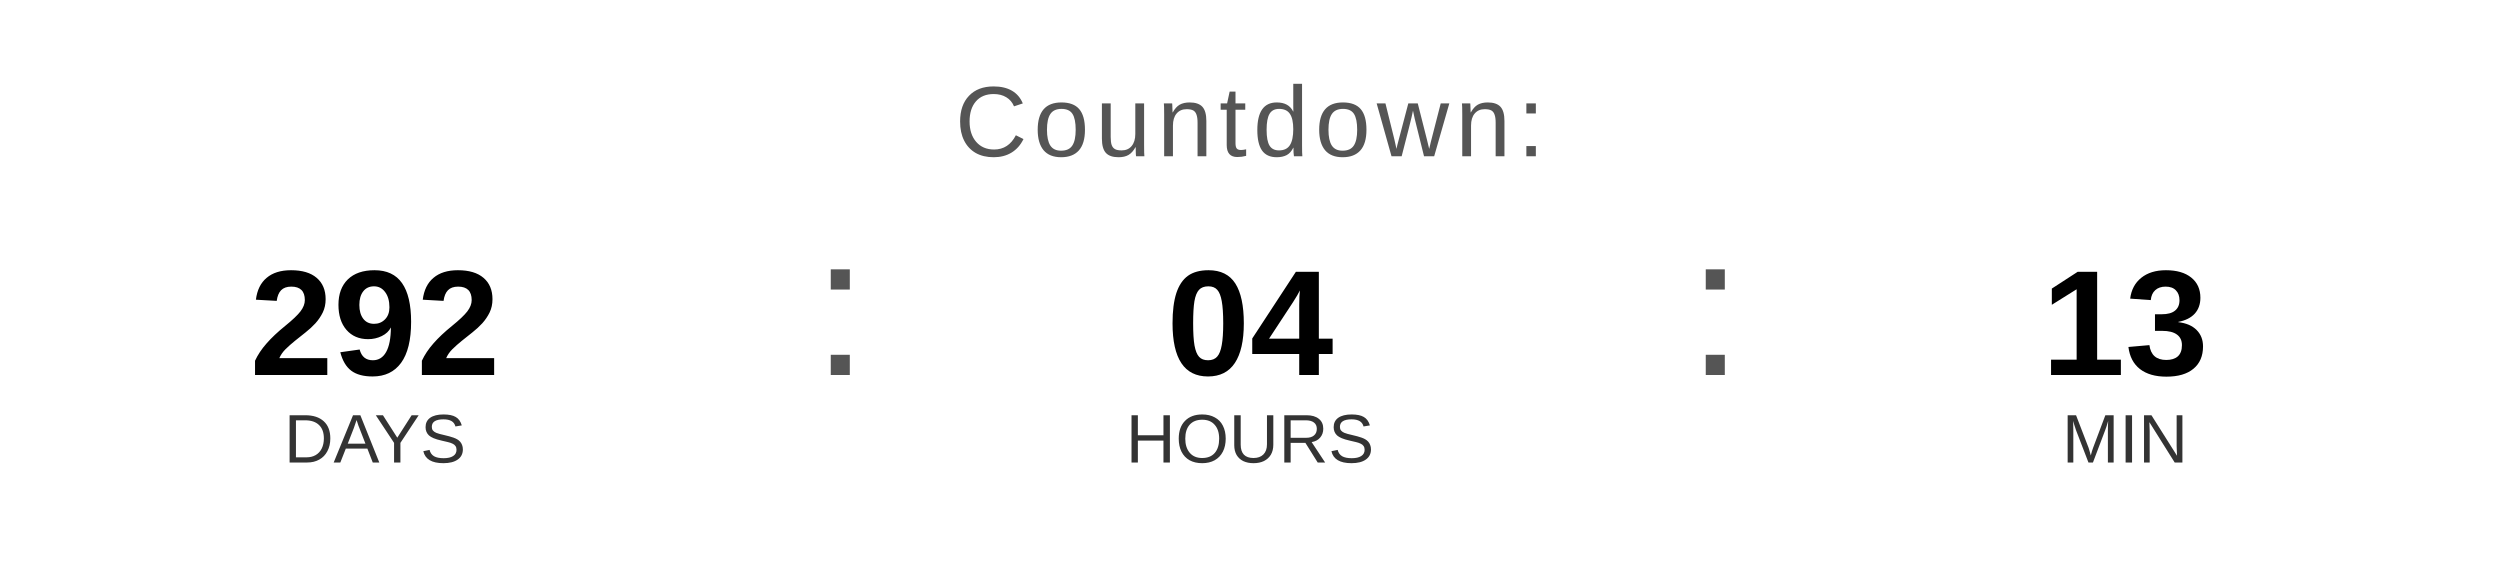
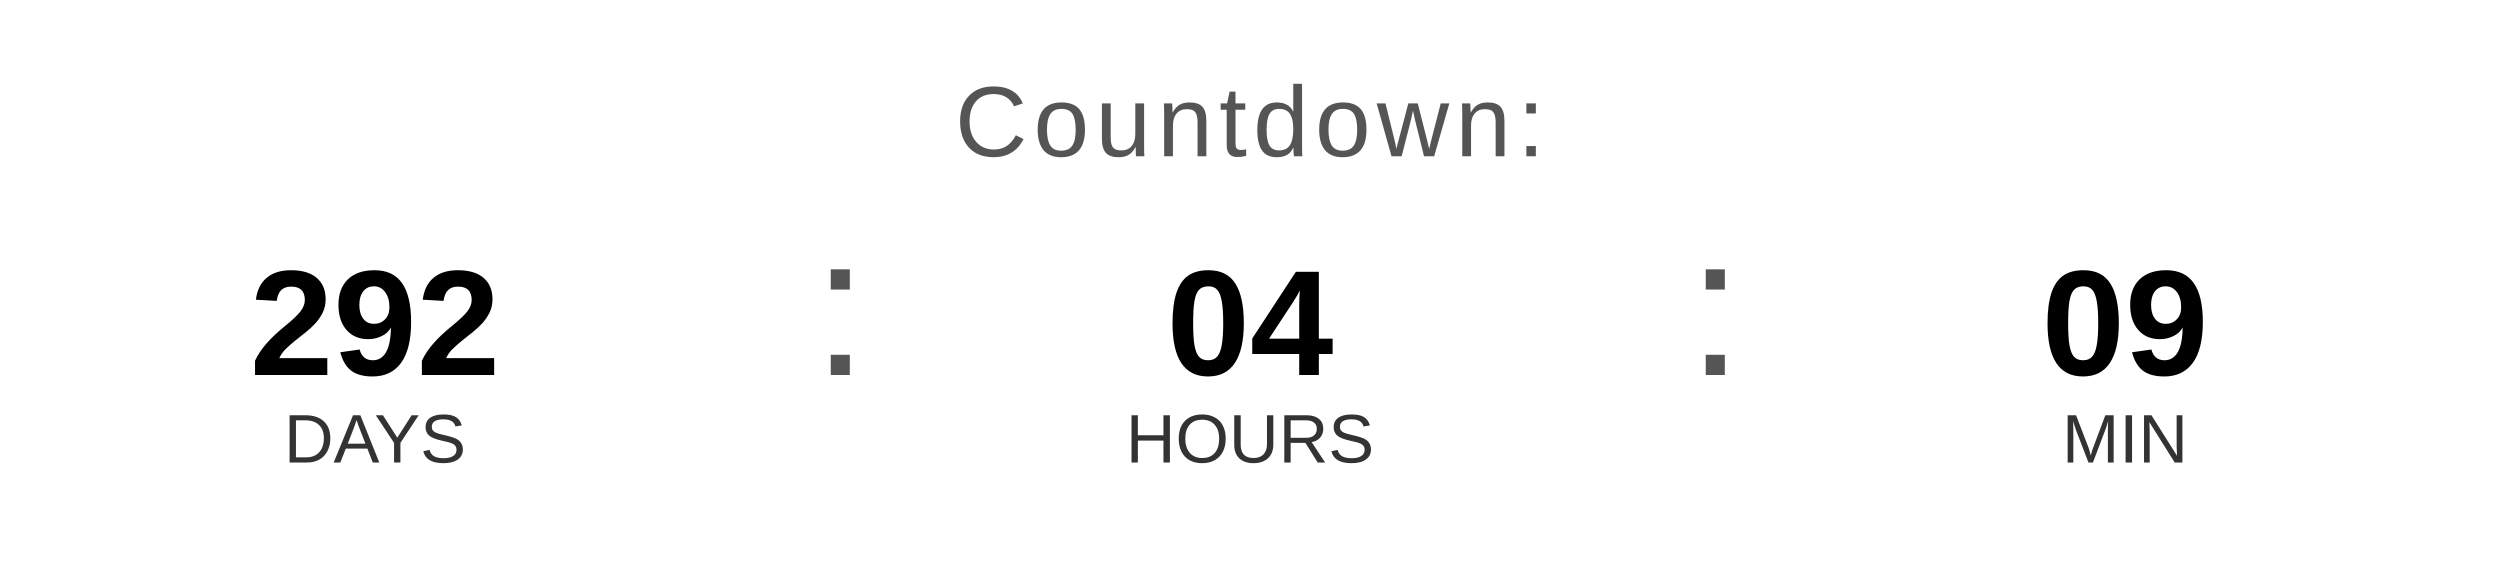
<svg xmlns="http://www.w3.org/2000/svg" width="400" height="90" viewBox="0 0 400 90">
  <text x="200" y="25" font-family="Arial, Helvetica, sans-serif" font-size="16" fill="#555555" text-anchor="middle" letter-spacing="1">
    Countdown:
  </text>
  <text x="60" y="60" font-family="Arial, Helvetica, sans-serif" font-size="24" font-weight="bold" fill="#000000" text-anchor="middle">292</text>
  <text x="60" y="74" font-family="Arial, Helvetica, sans-serif" font-size="11" fill="#333333" text-anchor="middle">DAYS</text>
  <text x="130" y="60" font-family="Arial, sans-serif" font-size="32" fill="#555555">:</text>
  <text x="200" y="60" font-family="Arial, Helvetica, sans-serif" font-size="24" font-weight="bold" fill="#000000" text-anchor="middle">04</text>
  <text x="200" y="74" font-family="Arial, Helvetica, sans-serif" font-size="11" fill="#333333" text-anchor="middle">HOURS</text>
  <text x="270" y="60" font-family="Arial, sans-serif" font-size="32" fill="#555555">:</text>
-   <text x="340" y="60" font-family="Arial, Helvetica, sans-serif" font-size="24" font-weight="bold" fill="#000000" text-anchor="middle">13</text>
+   <text x="340" y="60" font-family="Arial, Helvetica, sans-serif" font-size="24" font-weight="bold" fill="#000000" text-anchor="middle">09</text>
  <text x="340" y="74" font-family="Arial, Helvetica, sans-serif" font-size="11" fill="#333333" text-anchor="middle">MIN</text>
</svg>
